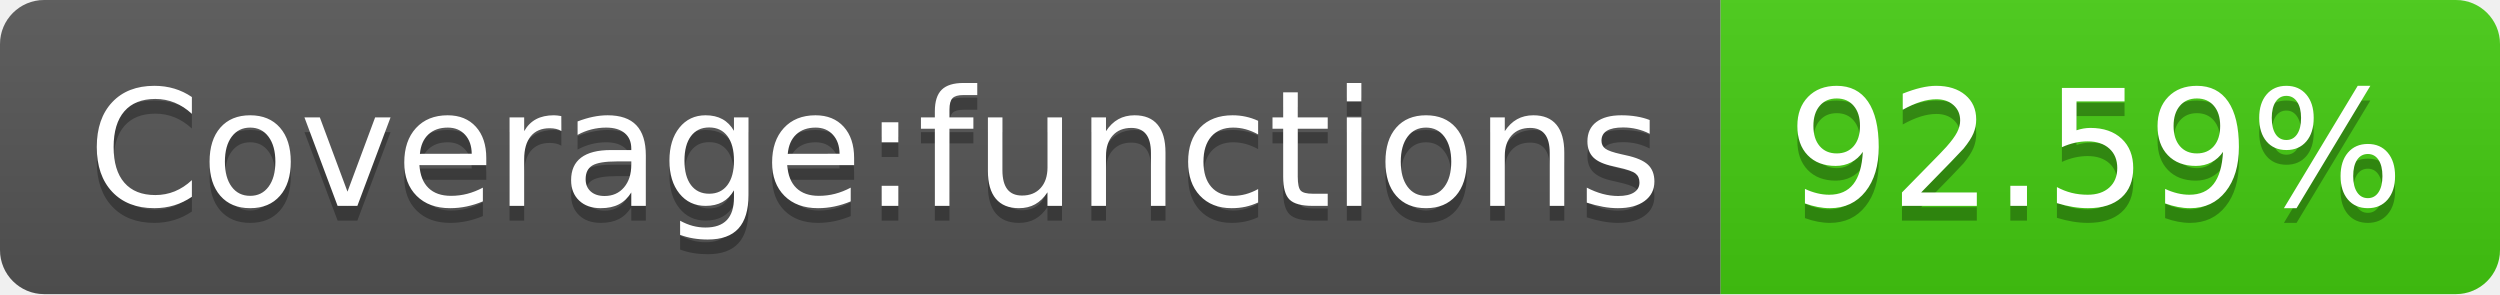
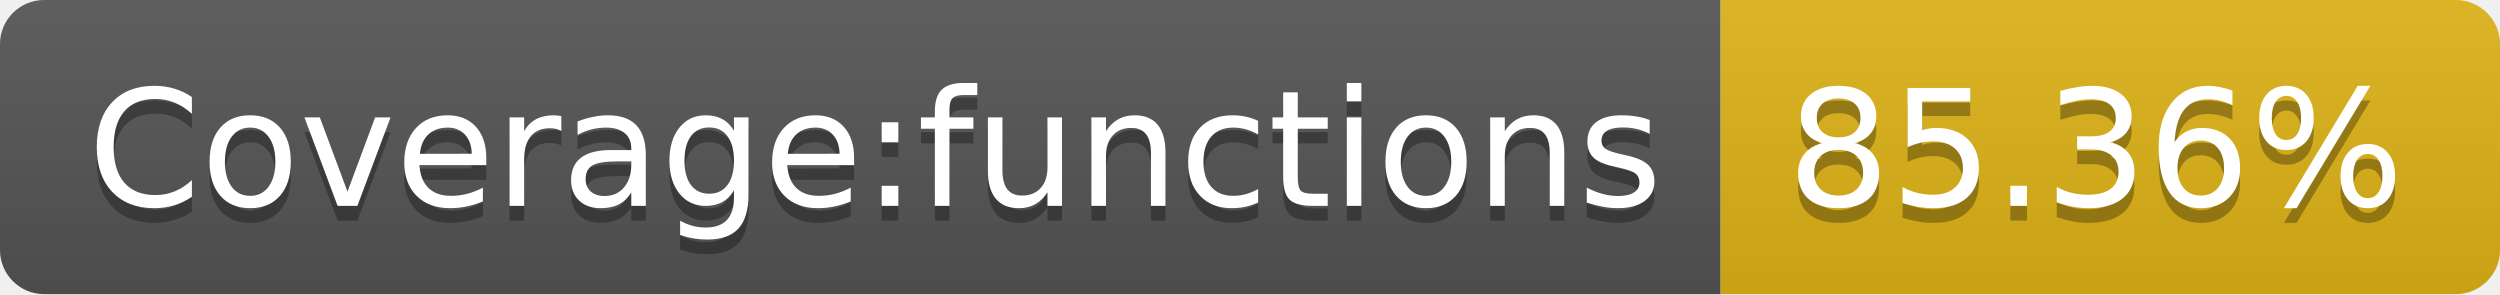
- <svg xmlns="http://www.w3.org/2000/svg" width="170" height="20" role="img" aria-label="Coverage:functions: 92.59%">
+ <svg xmlns="http://www.w3.org/2000/svg" width="170" height="20" role="img" aria-label="Coverage:functions: 85.36%">
  <linearGradient id="s" x2="0" y2="100%">
    <stop offset="0" stop-color="#bbb" stop-opacity=".1" />
    <stop offset="1" stop-opacity=".1" />
  </linearGradient>
  <clipPath id="r">
    <rect width="170" height="20" rx="3" fill="#fff" />
  </clipPath>
  <g clip-path="url(#r)">
    <rect width="117" height="20" fill="#555" />
-     <rect x="117" width="53" height="20" fill="#4c1" />
+     <rect x="117" width="53" height="20" fill="#dfb317" />
    <rect width="170" height="20" fill="url(#s)" />
  </g>
  <g fill="#fff" text-anchor="middle" font-family="Verdana,Geneva,DejaVu Sans,sans-serif" text-rendering="geometricPrecision" font-size="110">
    <text aria-hidden="true" x="595" y="150" fill="#010101" fill-opacity=".3" transform="scale(.1)" textLength="1070">Coverage:functions</text>
    <text x="595" y="140" transform="scale(.1)" fill="#fff" textLength="1070">Coverage:functions</text>
-     <text aria-hidden="true" x="1425" y="150" fill="#010101" fill-opacity=".3" transform="scale(.1)" textLength="430">92.59%</text>
-     <text x="1425" y="140" transform="scale(.1)" fill="#fff" textLength="430">92.59%</text>
+     <text aria-hidden="true" x="1425" y="150" fill="#010101" fill-opacity=".3" transform="scale(.1)" textLength="430">85.36%</text>
+     <text x="1425" y="140" transform="scale(.1)" fill="#fff" textLength="430">85.36%</text>
  </g>
</svg>
